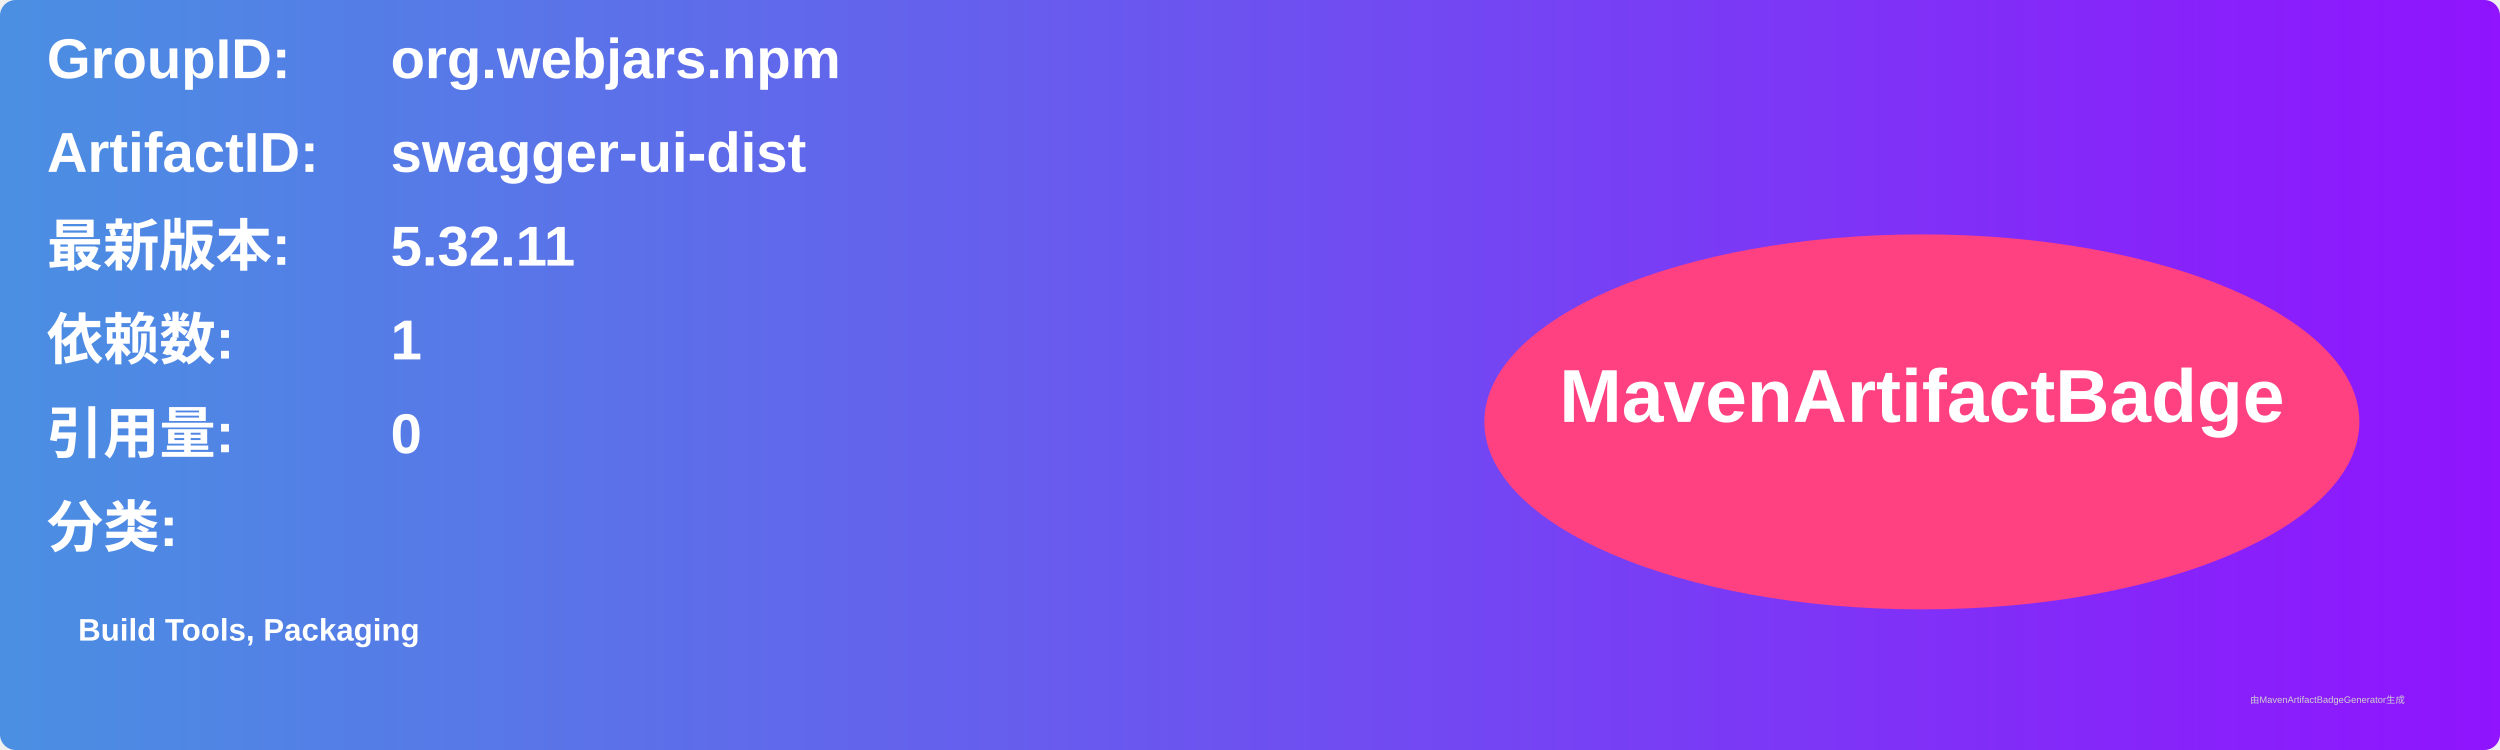
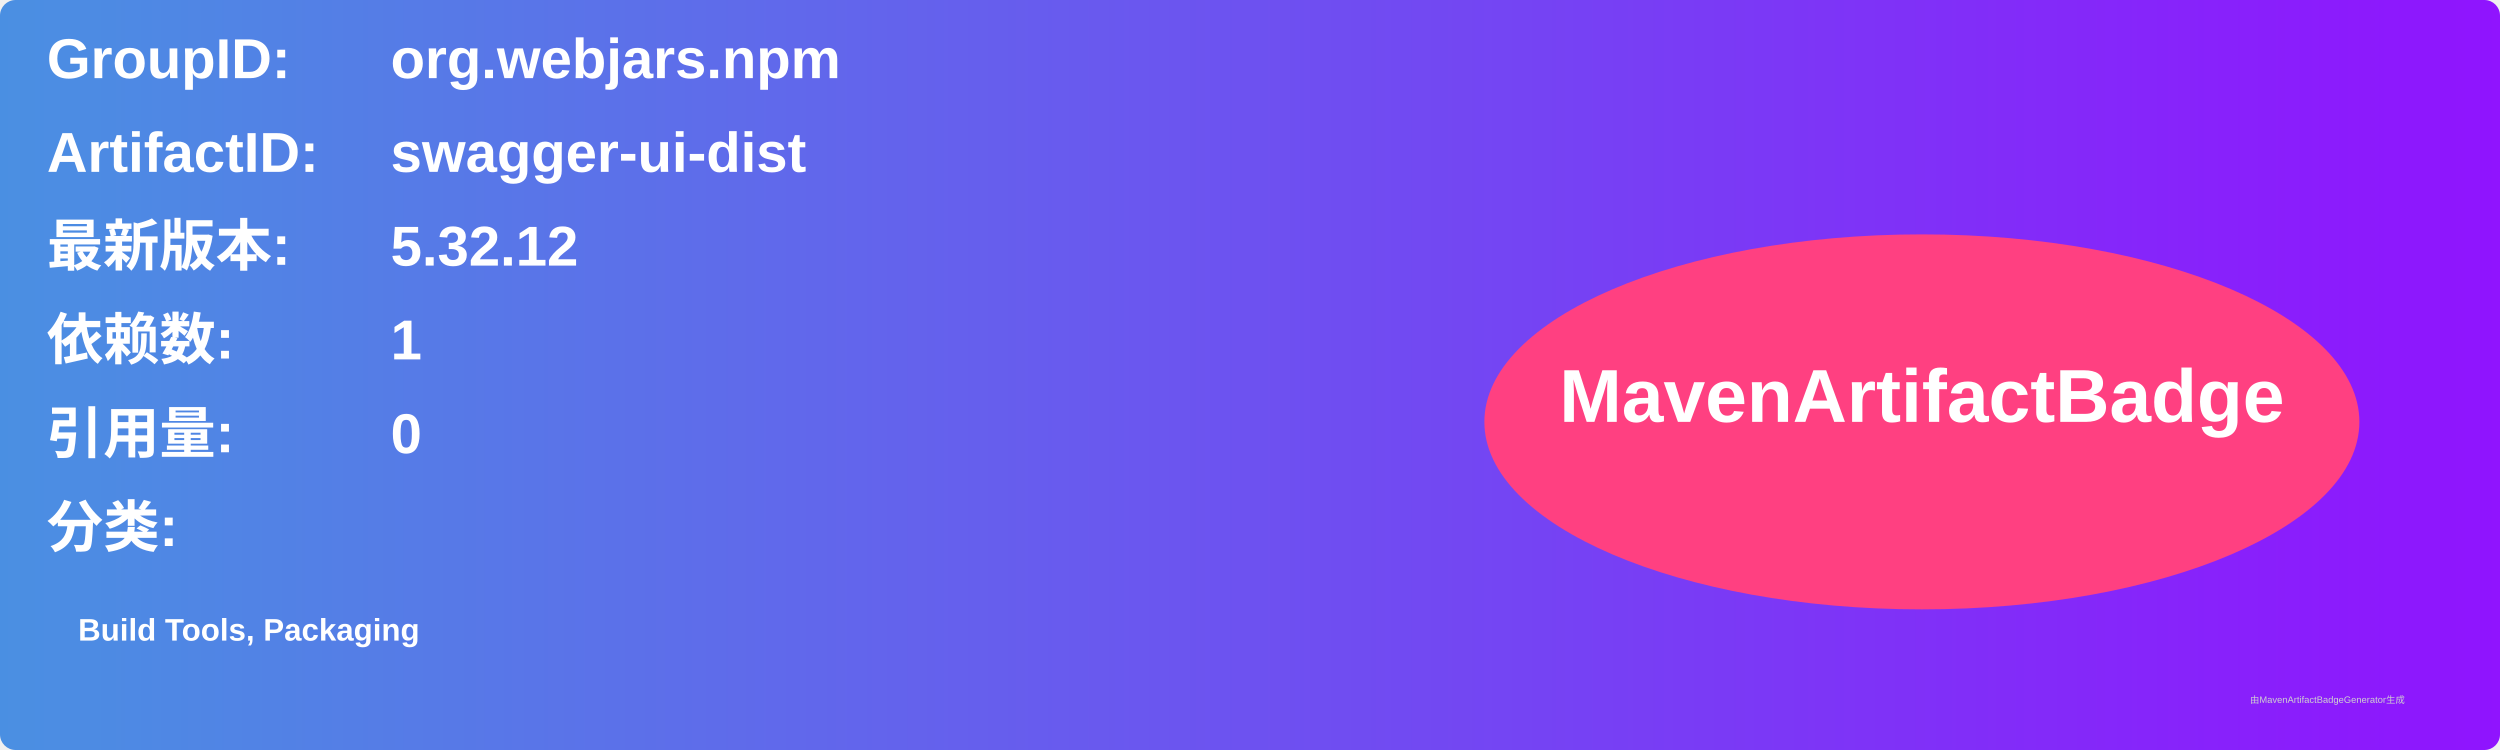
<svg xmlns="http://www.w3.org/2000/svg" width="800" height="240" viewBox="0 0 800 240">
  <linearGradient id="grad" x1="0%" y1="0%" x2="100%" y2="0%">
    <stop offset="0%" stop-color="#4a90e2" />
    <stop offset="100%" stop-color="#9013fe" />
  </linearGradient>
  <rect width="100%" height="100%" rx="5" ry="5" fill="url(#grad)" />
  <g transform="translate(15, 15)">
    <text x="0" y="10" font-family="Arial" font-size="18" fill="white" font-weight="bold" width="260">GroupID:</text>
    <text x="110" y="10" font-family="Arial" font-size="18" fill="white" font-weight="bold" width="460">org.webjars.npm</text>
    <text x="0" y="40" font-family="Arial" font-size="18" fill="white" font-weight="bold" width="260">ArtifactID:</text>
    <text x="110" y="40" font-family="Arial" font-size="18" fill="white" font-weight="bold" width="460">swagger-ui-dist</text>
    <text x="0" y="70" font-family="Arial" font-size="18" fill="white" font-weight="bold">最新版本:</text>
    <text x="110" y="70" font-family="Arial" font-size="18" fill="white" font-weight="bold">
-       <tspan font-weight="bold">5.32.11</tspan>
+       <tspan font-weight="bold">5.32.12</tspan>
    </text>
    <text x="0" y="100" font-family="Arial" font-size="18" fill="white" font-weight="bold">依赖数: </text>
    <text x="110" y="100" font-family="Arial" font-size="18" fill="white">
      <tspan font-weight="bold">1</tspan>
    </text>
    <text x="0" y="130" font-family="Arial" font-size="18" fill="white" font-weight="bold">引用量: </text>
    <text x="110" y="130" font-family="Arial" font-size="18" fill="white">
      <tspan font-weight="bold">0</tspan>
    </text>
    <text x="0" y="160" font-family="Arial" font-size="18" fill="white" font-weight="bold">分类:</text>
    <text x="10" y="190" font-family="Arial" font-size="10" fill="white">
      <tspan font-weight="bold">Build Tools, Packaging</tspan>
    </text>
    <ellipse cx="600" cy="120" rx="140" ry="60" fill="#ff4081" />
    <text x="600" y="120" text-anchor="middle" font-family="Arial" font-size="24" fill="white" font-weight="bold">MavenArtifactBadge</text>
  </g>
  <text x="720" y="225" font-family="Arial" font-size="3" fill="#d0d0d0">由MavenArtifactBadgeGenerator生成</text>
</svg>
